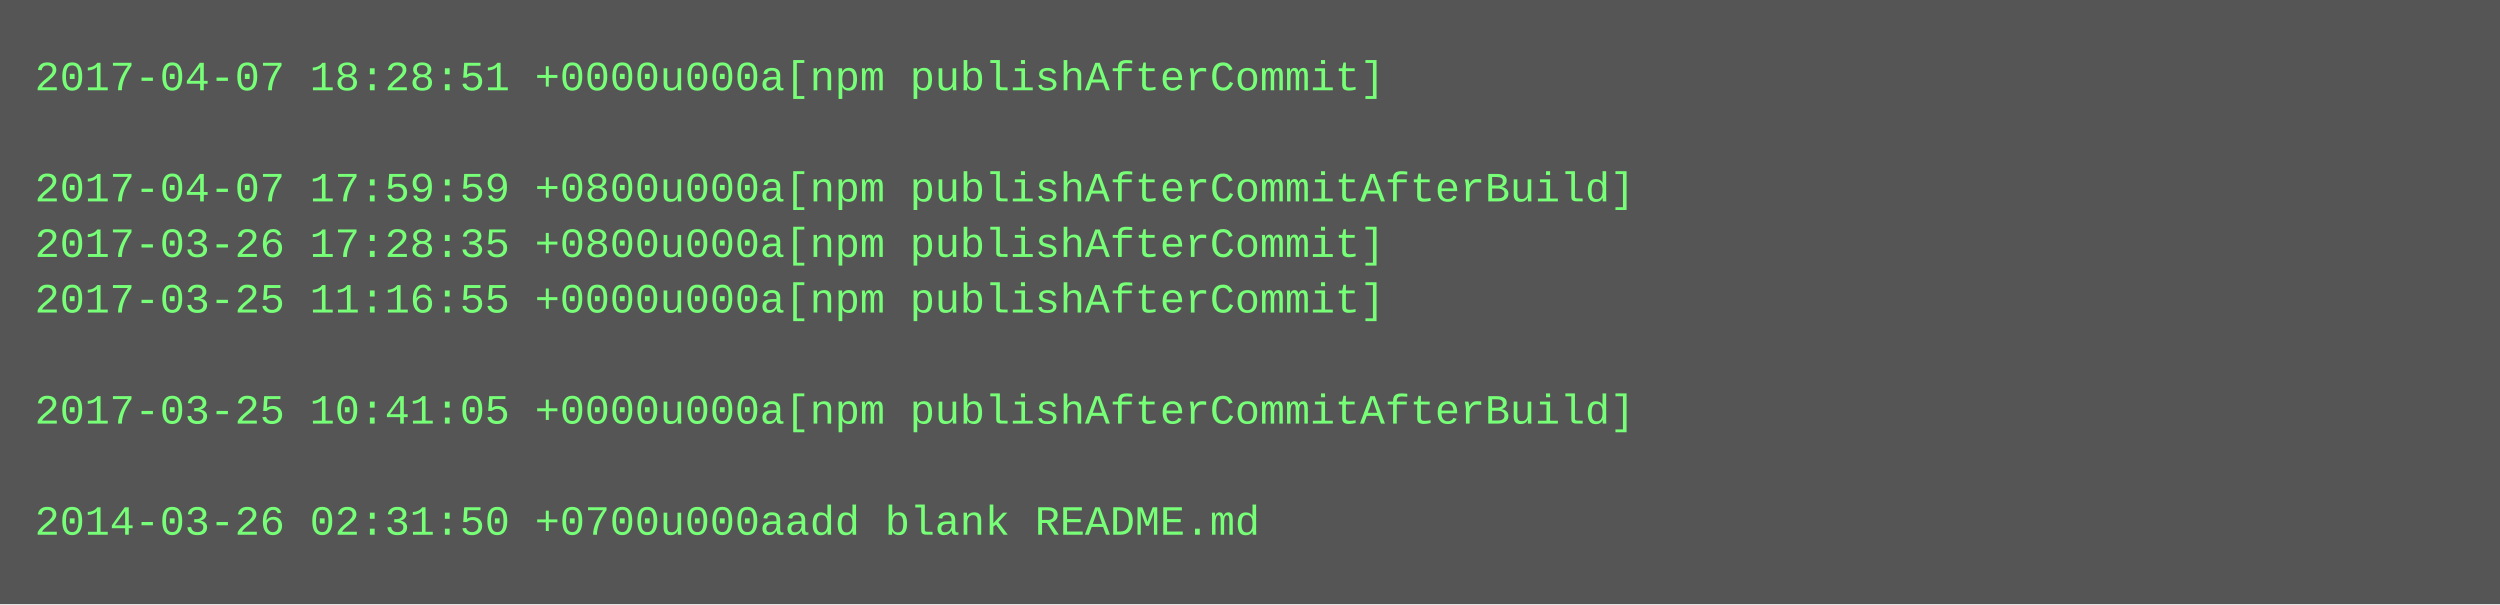
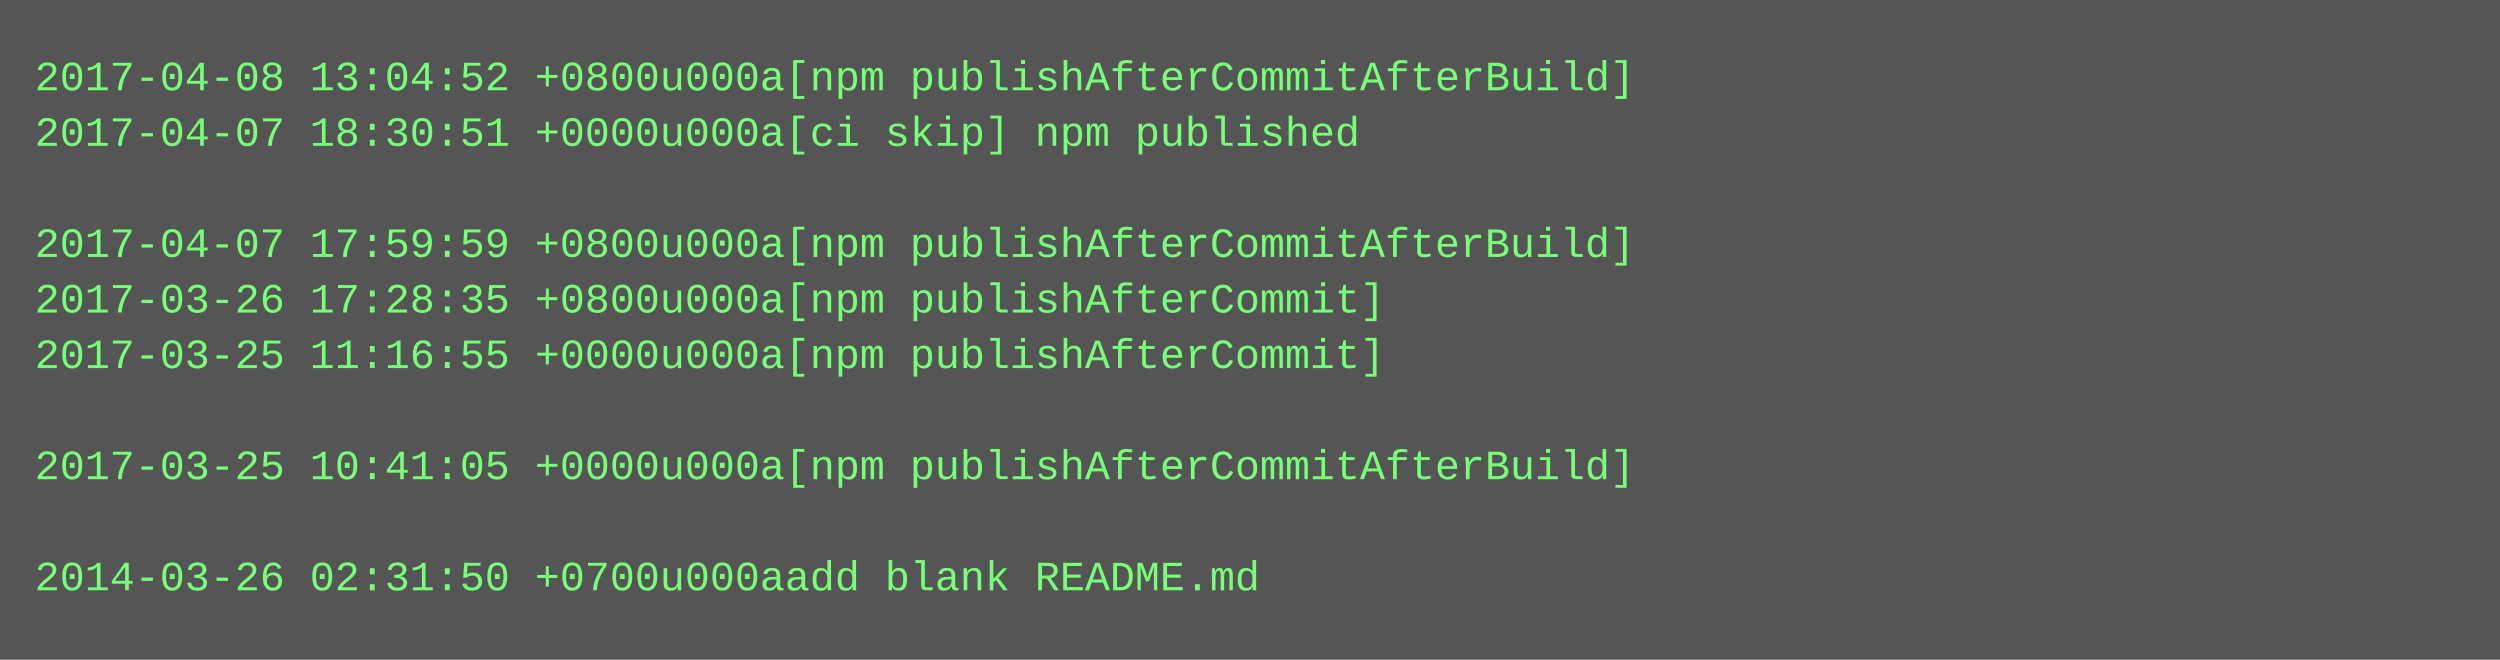
- <svg xmlns="http://www.w3.org/2000/svg" height="174" width="720">
-   <rect height="174" fill="#555" width="720" />
+ <svg xmlns="http://www.w3.org/2000/svg" height="190" width="720">
+   <rect height="190" fill="#555" width="720" />
  <text fill="#7f7" font-family="Courier New" font-size="12" xml:space="preserve">
-     <tspan x="10" y="26">2017-04-07 18:28:51 +0000u000a[npm publishAfterCommit]</tspan>
-     <tspan x="10" y="42" />
-     <tspan x="10" y="58">2017-04-07 17:59:59 +0800u000a[npm publishAfterCommitAfterBuild]</tspan>
-     <tspan x="10" y="74">2017-03-26 17:28:35 +0800u000a[npm publishAfterCommit]</tspan>
-     <tspan x="10" y="90">2017-03-25 11:16:55 +0000u000a[npm publishAfterCommit]</tspan>
-     <tspan x="10" y="106" />
-     <tspan x="10" y="122">2017-03-25 10:41:05 +0000u000a[npm publishAfterCommitAfterBuild]</tspan>
-     <tspan x="10" y="138" />
-     <tspan x="10" y="154">2014-03-26 02:31:50 +0700u000aadd blank README.md</tspan>
+     <tspan x="10" y="26">2017-04-08 13:04:52 +0800u000a[npm publishAfterCommitAfterBuild]</tspan>
+     <tspan x="10" y="42">2017-04-07 18:30:51 +0000u000a[ci skip] npm published</tspan>
+     <tspan x="10" y="58" />
+     <tspan x="10" y="74">2017-04-07 17:59:59 +0800u000a[npm publishAfterCommitAfterBuild]</tspan>
+     <tspan x="10" y="90">2017-03-26 17:28:35 +0800u000a[npm publishAfterCommit]</tspan>
+     <tspan x="10" y="106">2017-03-25 11:16:55 +0000u000a[npm publishAfterCommit]</tspan>
+     <tspan x="10" y="122" />
+     <tspan x="10" y="138">2017-03-25 10:41:05 +0000u000a[npm publishAfterCommitAfterBuild]</tspan>
+     <tspan x="10" y="154" />
+     <tspan x="10" y="170">2014-03-26 02:31:50 +0700u000aadd blank README.md</tspan>
  </text>
</svg>
